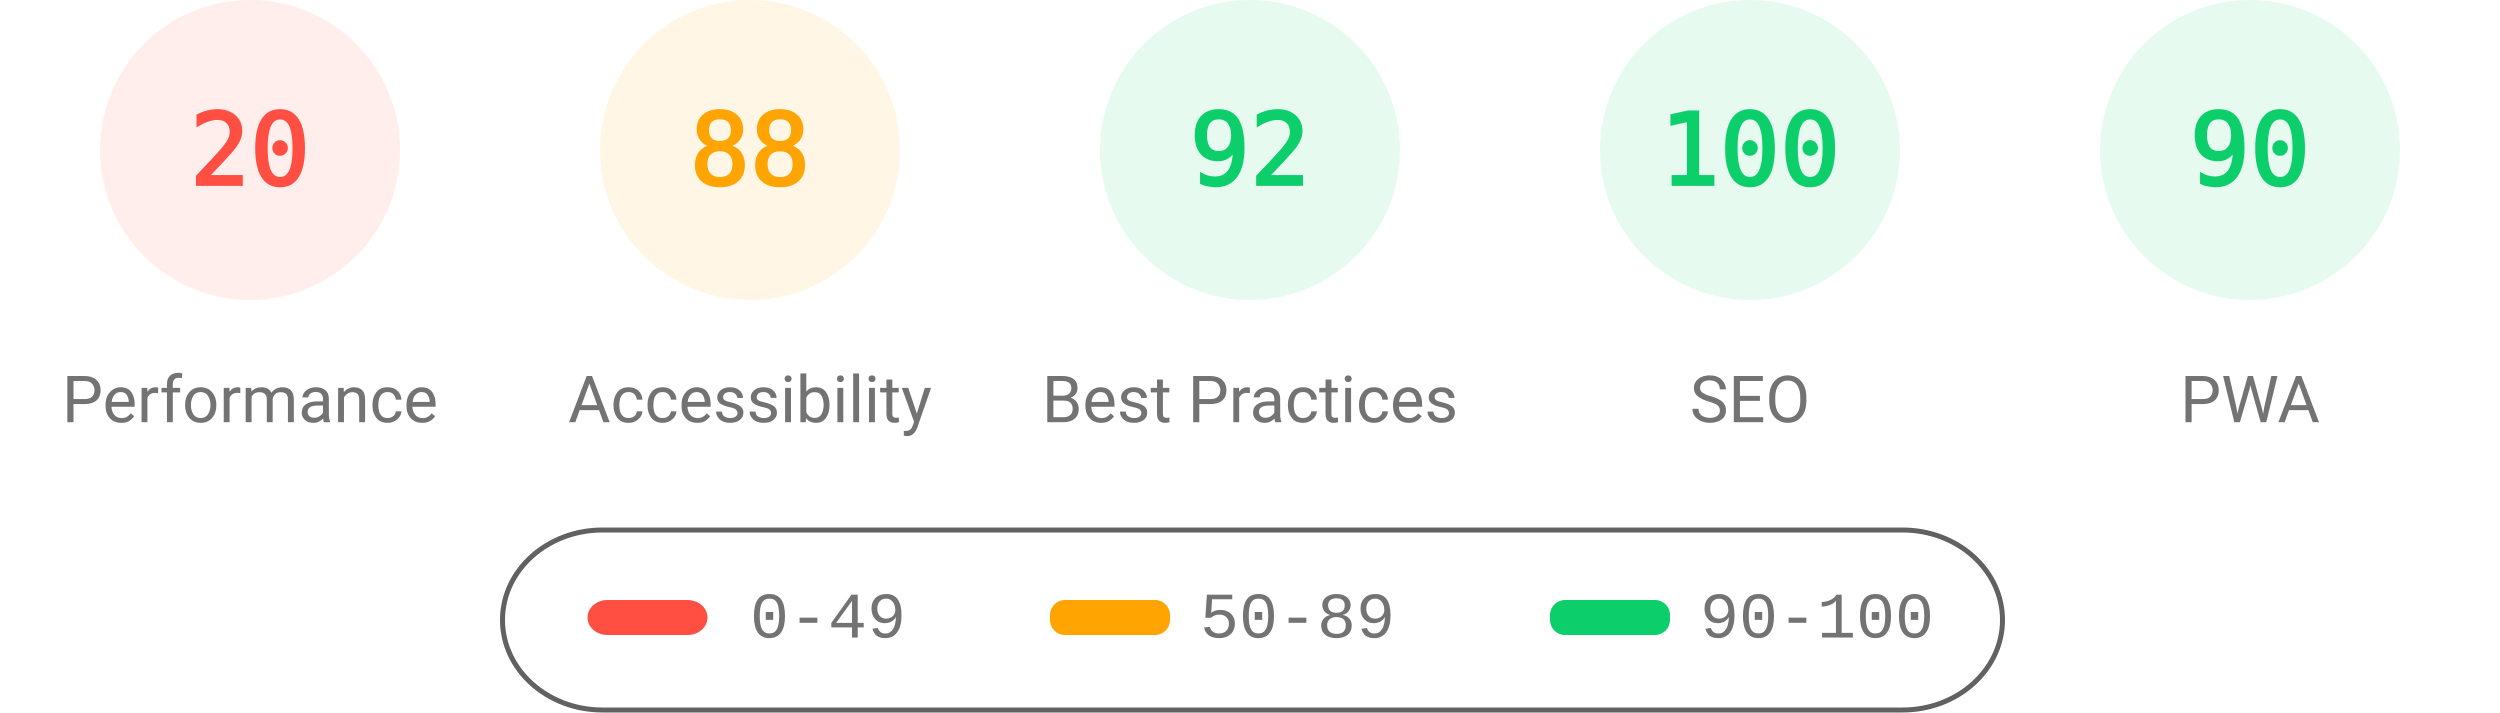
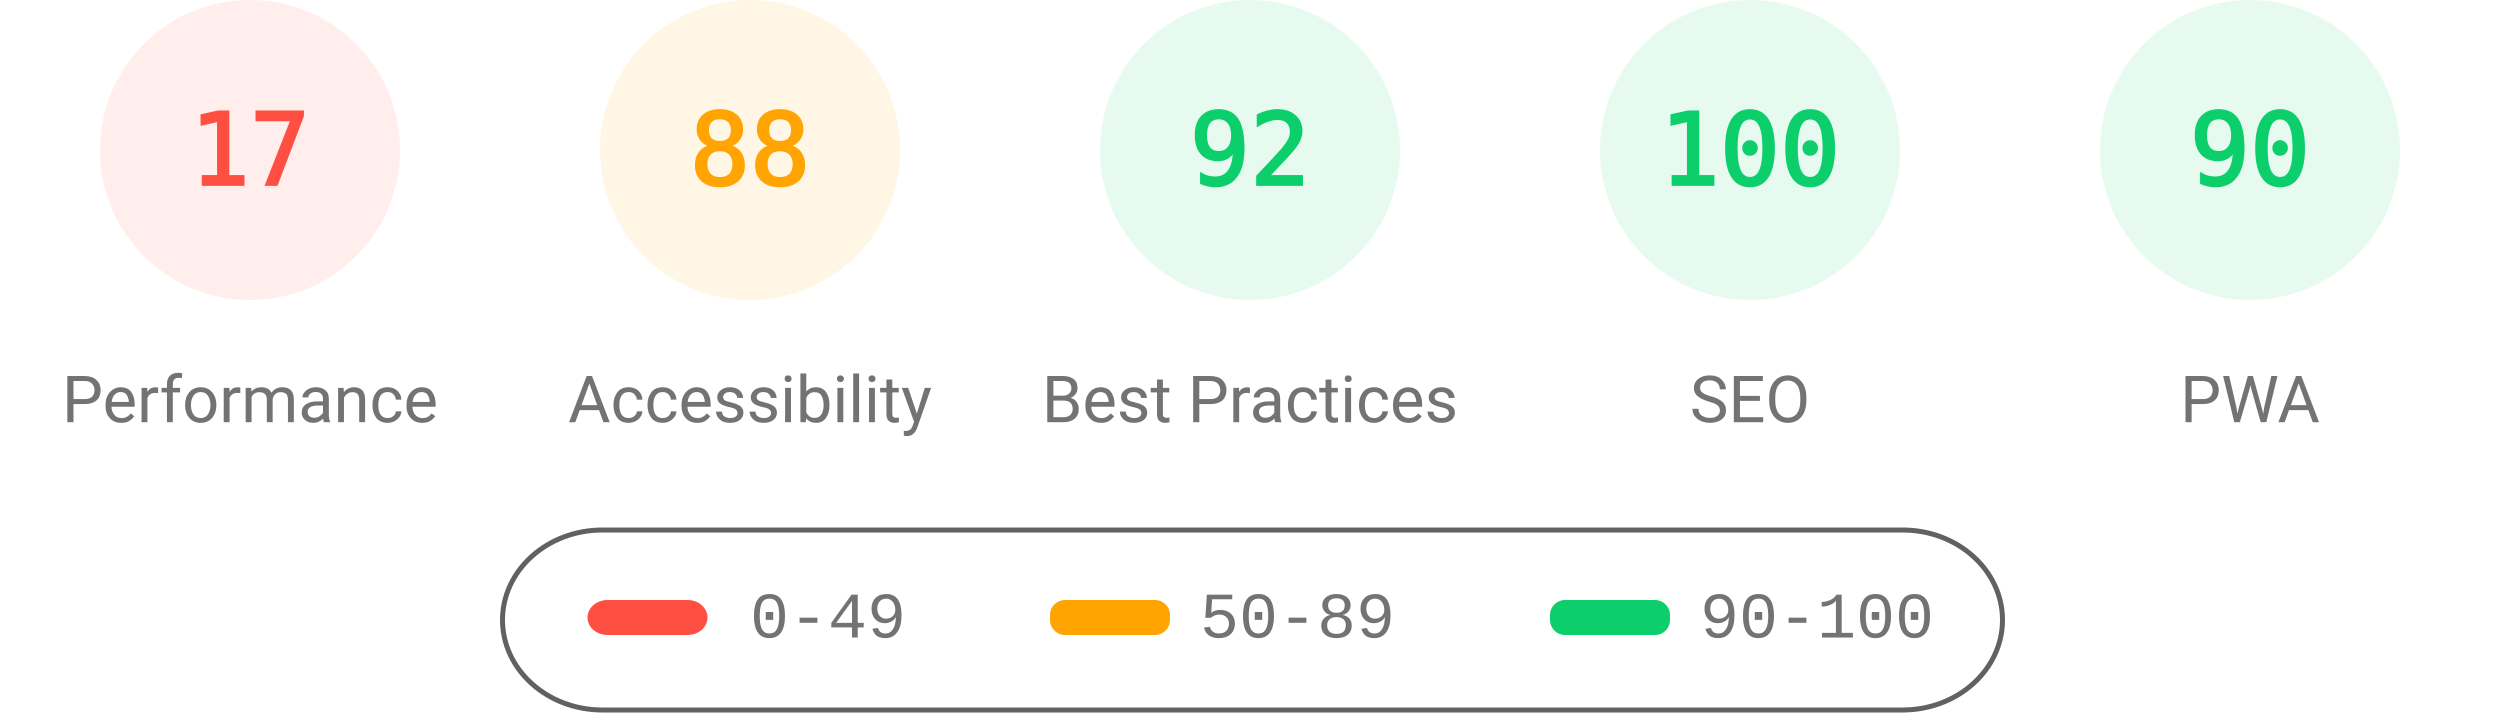
<svg xmlns="http://www.w3.org/2000/svg" fill="none" width="1000" height="285">
  <style>.gauge-base{opacity:.1}.gauge-arc{fill:none;animation-delay:250ms;stroke-linecap:round;transform:rotate(-90deg);transform-origin:100px 60px;animation:load-gauge 1s ease forwards}.guage-text{font-size:40px;font-family:monospace;text-align:center}.guage-red{color:#ff4e42;fill:#ff4e42;stroke:#ff4e42}.guage-orange{color:#ffa400;fill:#ffa400;stroke:#ffa400}.guage-green{color:#0cce6b;fill:#0cce6b;stroke:#0cce6b}.guage-undefined{color:#5c5c5c;fill:#5c5c5c;stroke:#5c5c5c}.guage-title{color:#737373;fill:#737373;stroke:none;font-size:26px;line-height:26px;font-family:Roboto,Halvetica,Arial,sans-serif}@keyframes load-gauge{from{stroke-dasharray:0 352.858}}</style>
  <svg class="guage-div guage-perf guage-red" viewBox="0 0 200 200" width="200" height="200">
    <circle class="gauge-base" r="56" cx="100" cy="60" stroke-width="8" />
-     <circle class="gauge-arc guage-arc-1" r="56" cx="100" cy="60" stroke-width="8" style="stroke-dasharray:70.372,351.858" />
-     <text class="guage-text" x="100" y="60" alignment-baseline="central" dominant-baseline="central" text-anchor="middle">20</text>
+     <circle class="gauge-arc guage-arc-1" r="56" cx="100" cy="60" stroke-width="8" style="stroke-dasharray:59.816,351.858" />
+     <text class="guage-text" x="100" y="60" alignment-baseline="central" dominant-baseline="central" text-anchor="middle">17</text>
    <text class="guage-title" x="100" y="160" alignment-baseline="central" dominant-baseline="central" text-anchor="middle">Performance</text>
  </svg>
  <svg class="guage-div guage-acc guage-orange" viewBox="0 0 200 200" width="200" height="200" x="200">
    <circle class="gauge-base" r="56" cx="100" cy="60" stroke-width="8" />
    <circle class="gauge-arc guage-arc-2" r="56" cx="100" cy="60" stroke-width="8" style="stroke-dasharray:309.635,351.858" />
    <text class="guage-text" x="100" y="60" alignment-baseline="central" dominant-baseline="central" text-anchor="middle">88</text>
    <text class="guage-title" x="100" y="160" alignment-baseline="central" dominant-baseline="central" text-anchor="middle">Accessibility</text>
  </svg>
  <svg class="guage-div guage-best guage-green" viewBox="0 0 200 200" width="200" height="200" x="400">
    <circle class="gauge-base" r="56" cx="100" cy="60" stroke-width="8" />
    <circle class="gauge-arc guage-arc-3" r="56" cx="100" cy="60" stroke-width="8" style="stroke-dasharray:323.709,351.858" />
    <text class="guage-text" x="100" y="60" alignment-baseline="central" dominant-baseline="central" text-anchor="middle">92</text>
    <text class="guage-title" x="100" y="160" alignment-baseline="central" dominant-baseline="central" text-anchor="middle">Best Practices</text>
  </svg>
  <svg class="guage-div guage-seo guage-green" viewBox="0 0 200 200" width="200" height="200" x="600">
    <circle class="gauge-base" r="56" cx="100" cy="60" stroke-width="8" />
    <circle class="gauge-arc guage-arc-4" r="56" cx="100" cy="60" stroke-width="8" style="stroke-dasharray:351.858,351.858" />
    <text class="guage-text" x="100" y="60" alignment-baseline="central" dominant-baseline="central" text-anchor="middle">100</text>
    <text class="guage-title" x="100" y="160" alignment-baseline="central" dominant-baseline="central" text-anchor="middle">SEO</text>
  </svg>
  <svg class="guage-div guage-pwa guage-green" viewBox="0 0 200 200" width="200" height="200" x="800">
    <circle class="gauge-base" r="56" cx="100" cy="60" stroke-width="8" />
    <circle class="gauge-arc guage-arc-4" r="56" cx="100" cy="60" stroke-width="8" style="stroke-dasharray:316.672,351.858" />
    <text class="guage-text" x="100" y="60" alignment-baseline="central" dominant-baseline="central" text-anchor="middle">90</text>
    <text class="guage-title" x="100" y="160" alignment-baseline="central" dominant-baseline="central" text-anchor="middle">PWA</text>
  </svg>
  <svg width="604" height="76" x="200" y="210">
    <path fill="none" id="canvas_background" d="M-1-1h604v80H-1z" />
    <rect fill-opacity="0" stroke="#616161" stroke-width="2" rx="40" id="svg_2" height="72" width="600" y="2" x="1" fill="#000" />
    <rect stroke="#000" rx="8" id="svg_3" height="14" width="48" y="30" x="35" stroke-opacity="null" stroke-width="0" fill="#ff4e42" />
    <rect stroke="#000" rx="6" id="svg_4" height="14" width="48" y="30" x="220" stroke-opacity="null" stroke-width="0" fill="#ffa400" />
    <rect stroke="#000" rx="6" id="svg_5" height="14" width="48" y="30" x="420" stroke-opacity="null" stroke-width="0" fill="#0cce6b" />
    <text xml:space="preserve" text-anchor="start" font-family="'Courier New', Courier, monospace" font-size="26" id="svg_6" y="45" x="100" stroke-opacity="null" stroke-width="0" stroke="#000" fill="#737373">0-49</text>
    <text xml:space="preserve" text-anchor="start" font-family="'Courier New', Courier, monospace" font-size="26" id="svg_7" y="45" x="280" stroke-opacity="null" stroke-width="0" stroke="#000" fill="#737373">50-89</text>
    <text xml:space="preserve" text-anchor="start" font-family="'Courier New', Courier, monospace" font-size="26" id="svg_8" y="45" x="480" stroke-opacity="null" stroke-width="0" stroke="#000" fill="#737373">90-100</text>
  </svg>
</svg>
